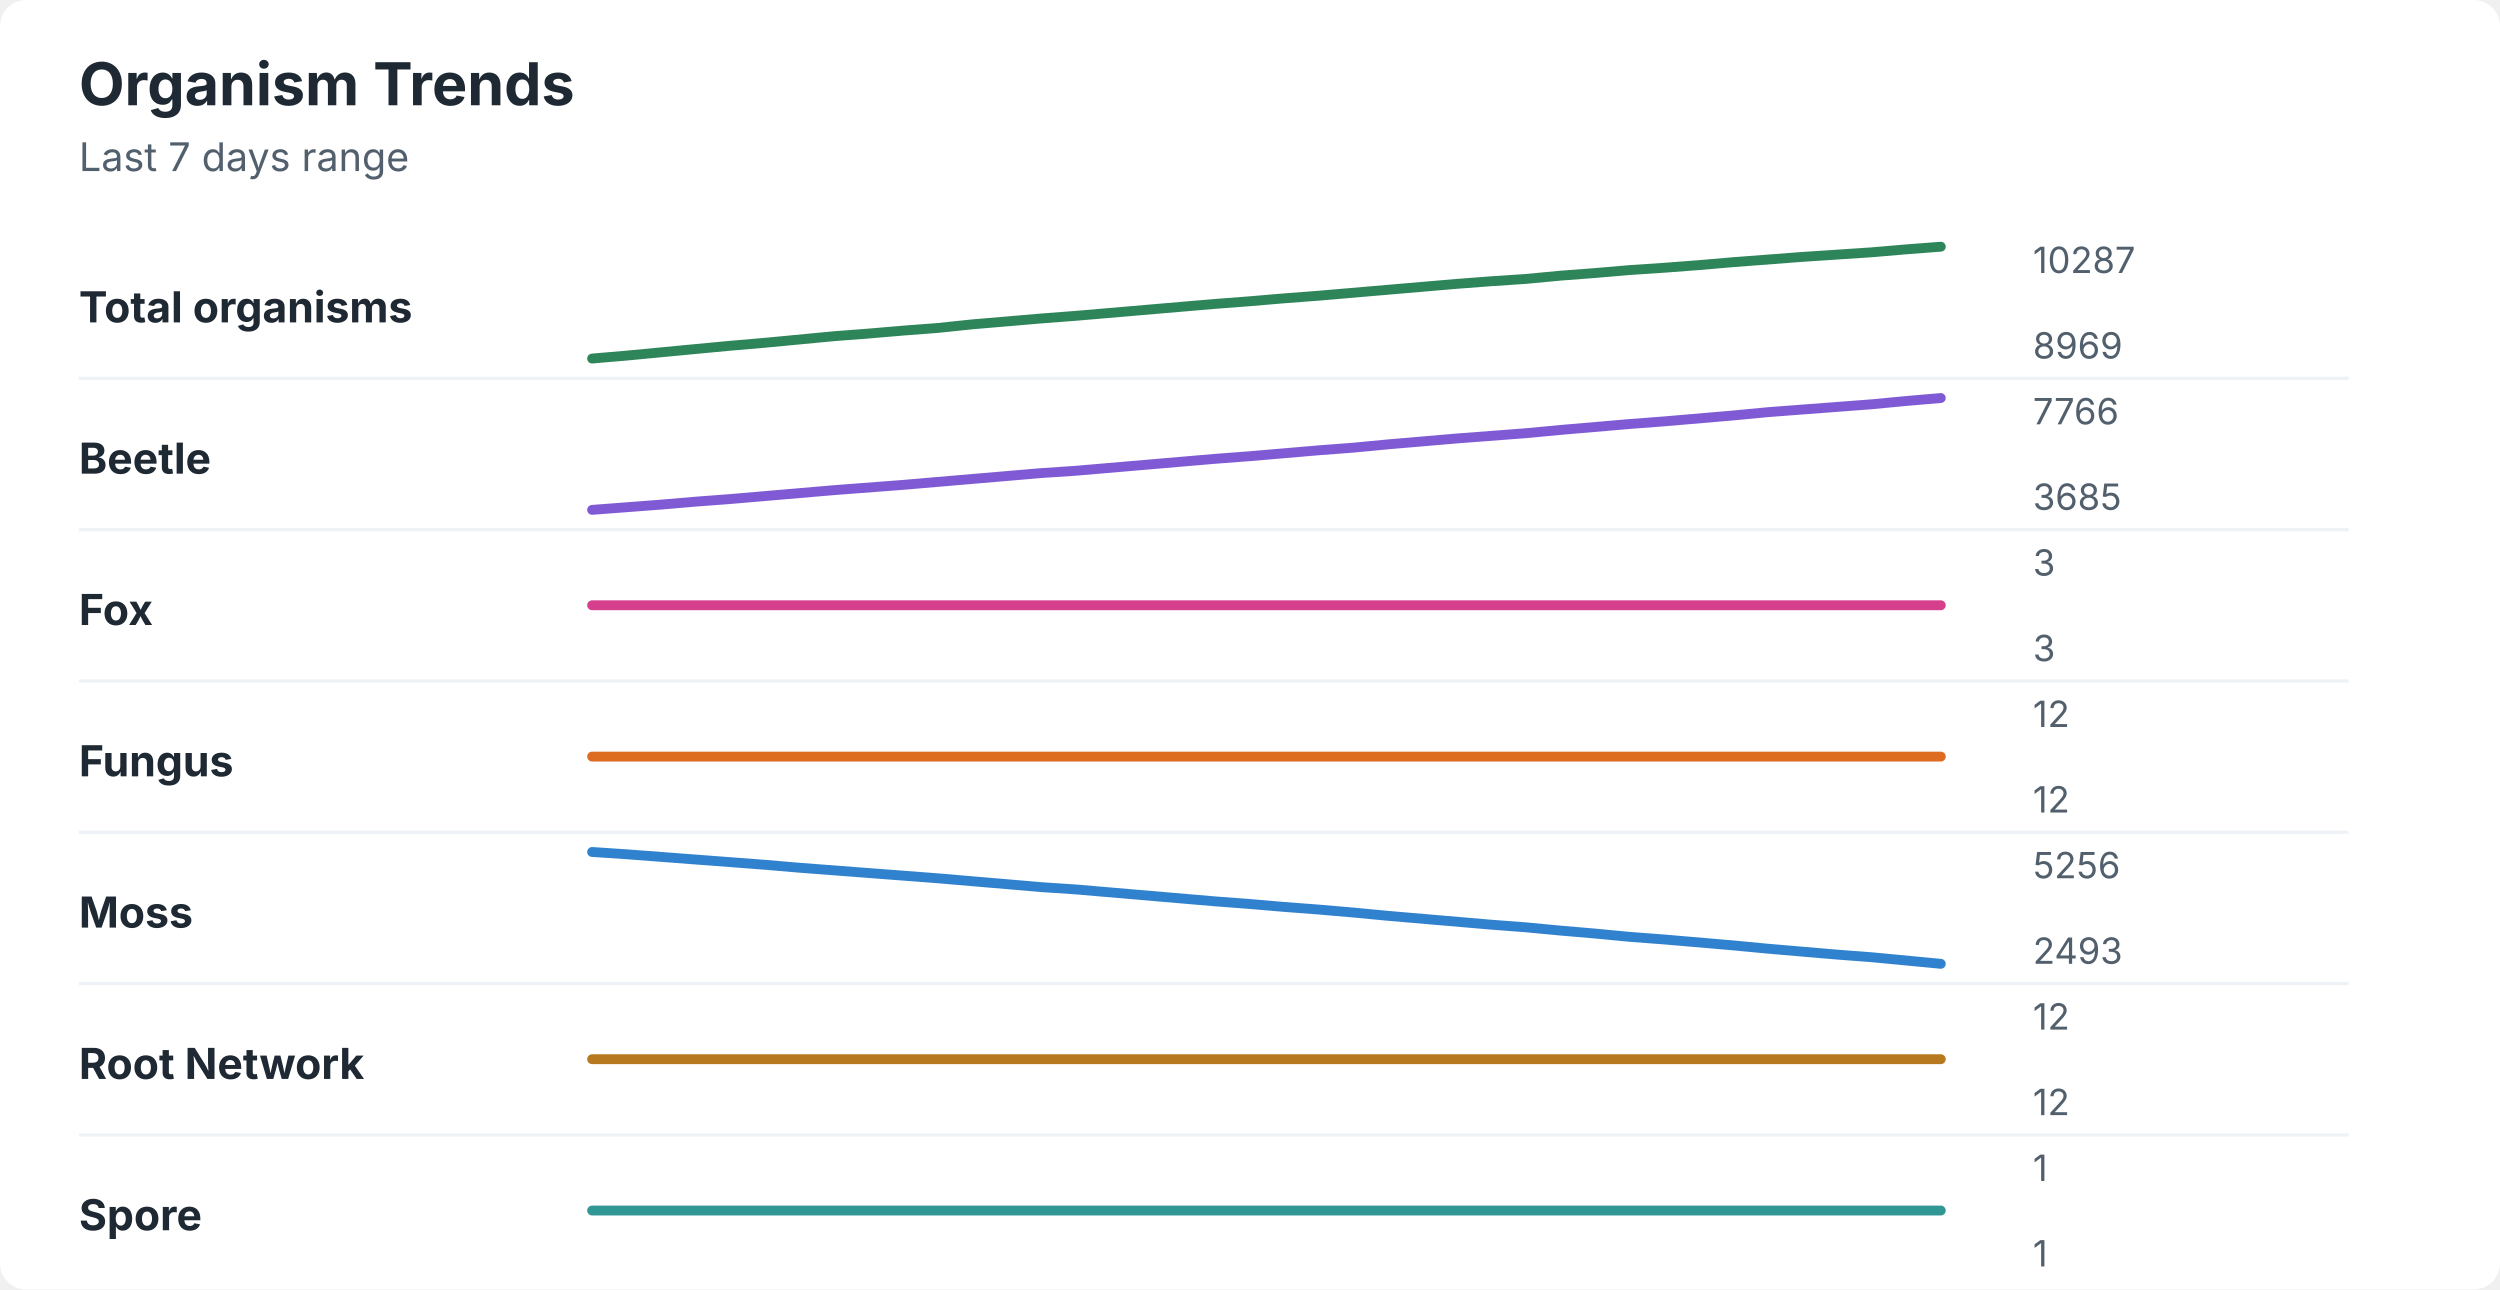
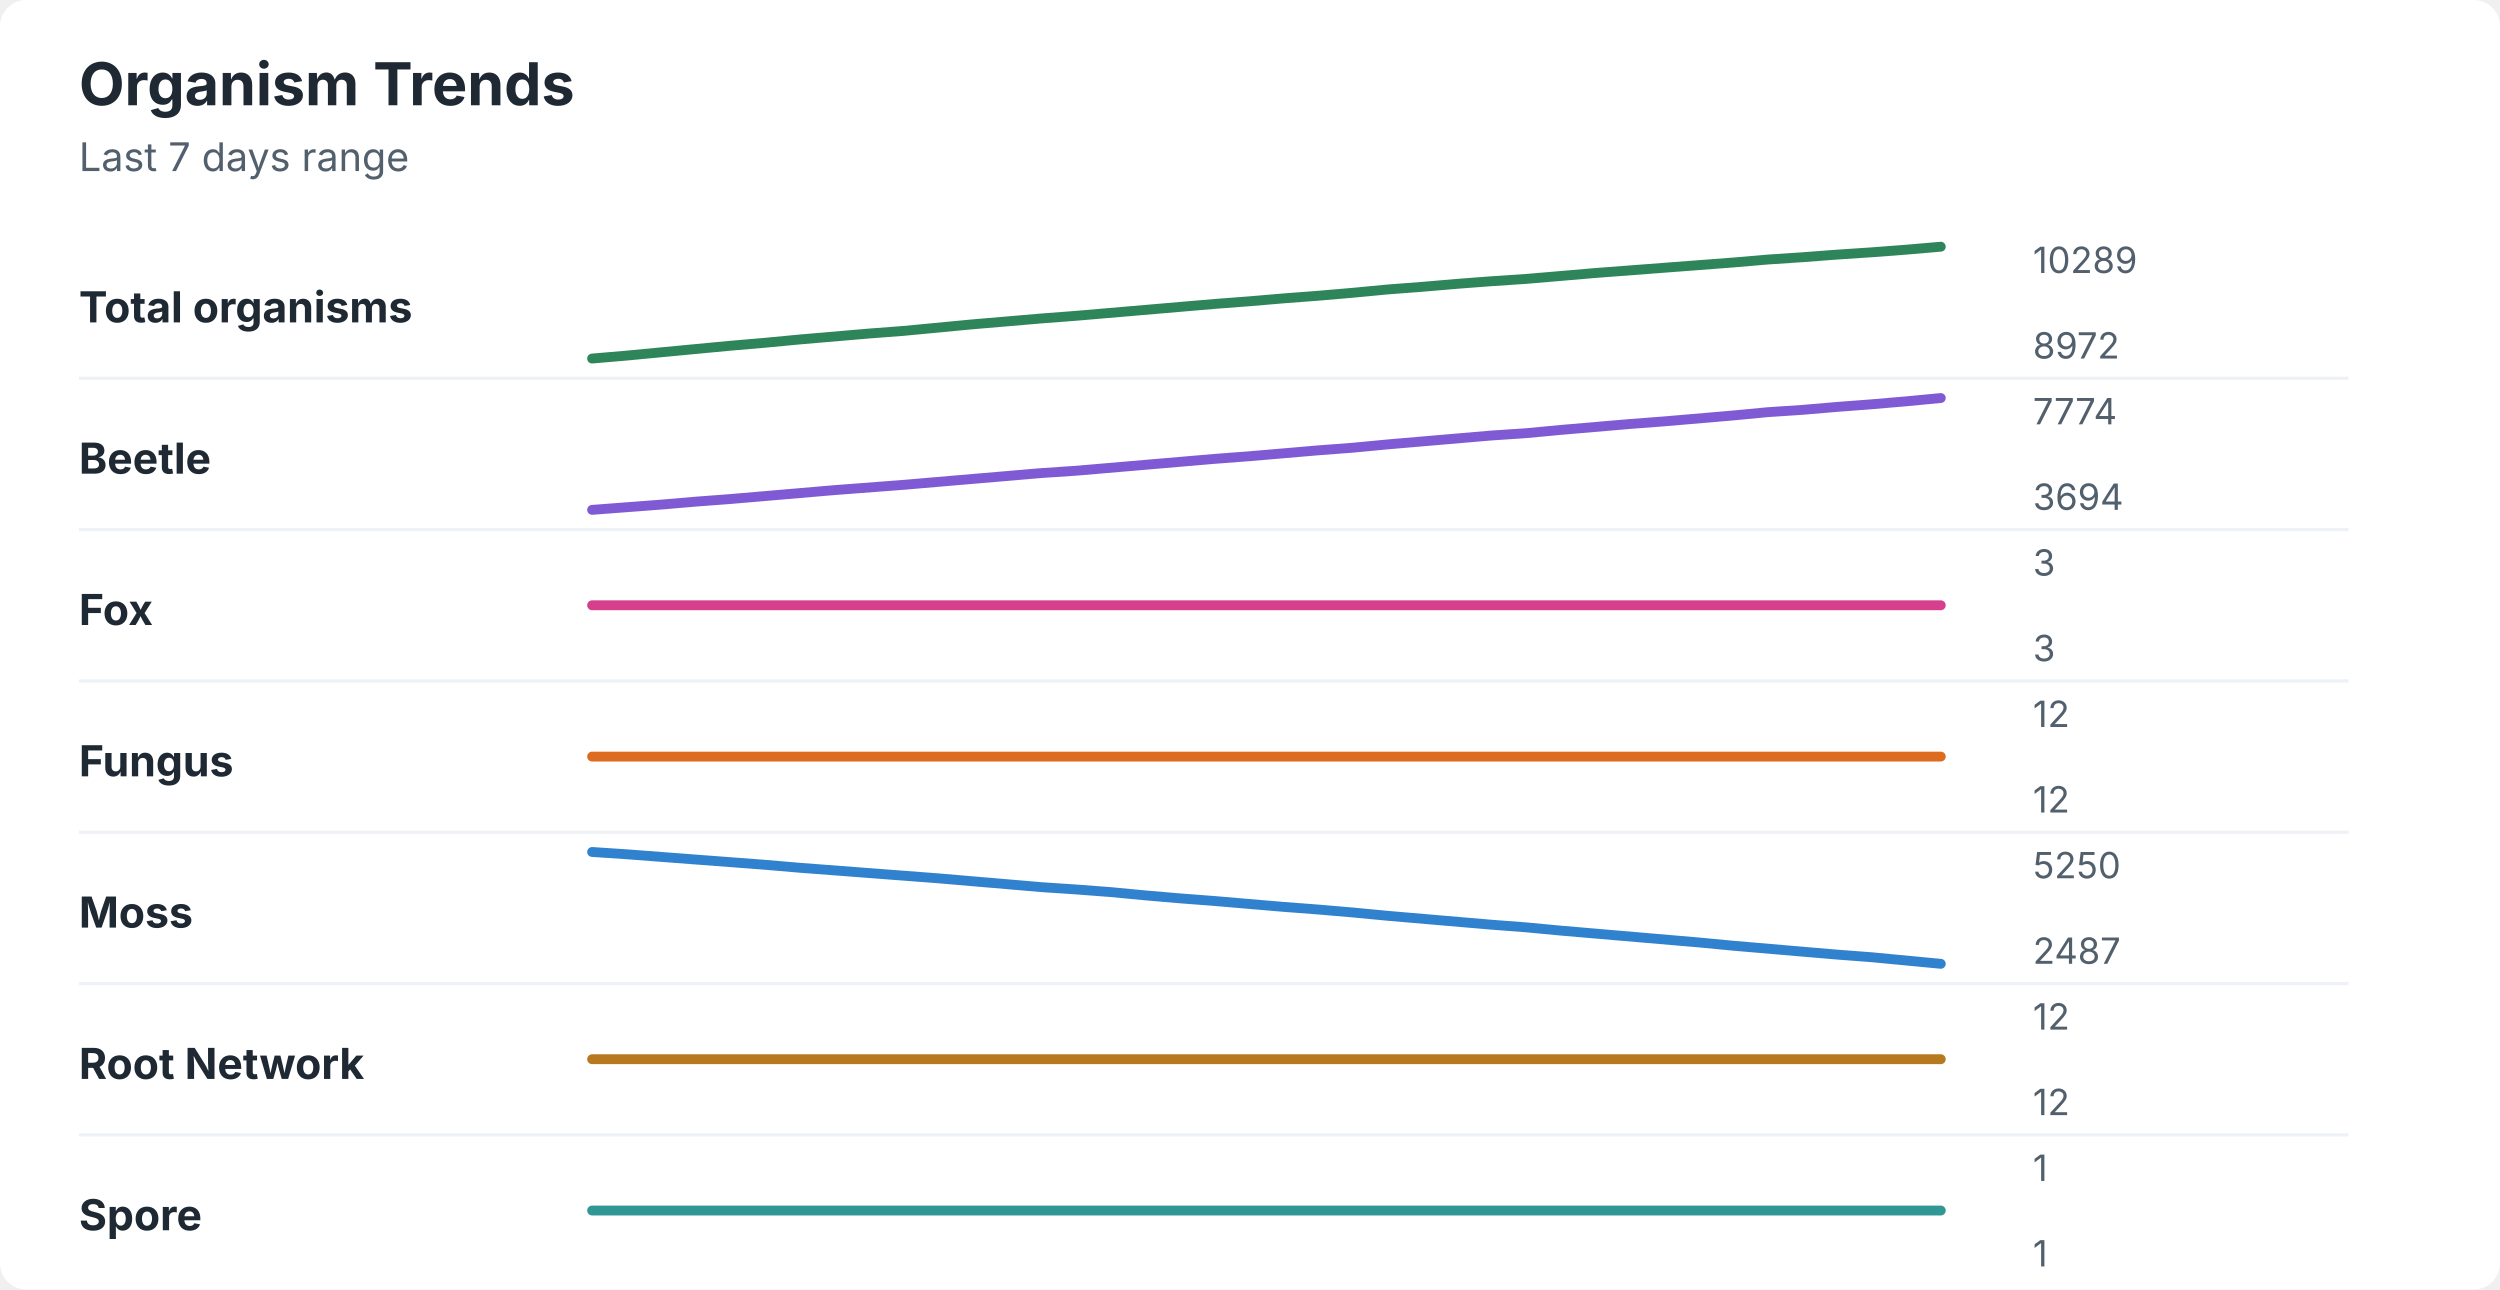
<svg xmlns="http://www.w3.org/2000/svg" width="760" height="392" viewBox="0 0 760 392" role="img" aria-labelledby="title desc">
  <rect width="760" height="392" rx="8" fill="#ffffff" />
  <style>
    text { font-family: -apple-system, BlinkMacSystemFont, "Segoe UI", sans-serif; }
    .title { font-size: 18px; font-weight: 700; fill: #1f2933; }
    .subtitle { font-size: 12px; fill: #52606d; }
    .label { font-size: 13px; font-weight: 650; fill: #1f2933; }
    .axis-value { font-size: 11px; fill: #52606d; }
    .separator { stroke: #eef2f7; stroke-width: 1; }
  </style>
  <text x="24" y="32" class="title">Organism Trends</text>
  <text x="24" y="52" class="subtitle">Last 7 days range</text>
  <text x="24" y="98" class="label">Total organisms</text>
-   <polyline points="180.0,109.0 190.5,108.1 201.0,107.1 211.5,106.1 222.1,105.1 232.6,104.2 243.1,103.2 253.6,102.2 264.1,101.4 274.6,100.5 285.1,99.7 295.6,98.6 306.2,97.7 316.7,96.8 327.2,96.0 337.7,95.1 348.2,94.2 358.7,93.3 369.2,92.4 379.7,91.6 390.3,90.7 400.8,89.9 411.3,89.0 421.8,88.1 432.3,87.2 442.8,86.3 453.3,85.5 463.8,84.8 474.4,83.8 484.9,83.0 495.4,82.1 505.9,81.4 516.4,80.6 526.9,79.7 537.4,78.9 547.9,78.1 558.5,77.4 569.0,76.7 579.5,75.8 590.0,75.0 " fill="none" stroke="#2f855a" stroke-width="3" stroke-linecap="round" stroke-linejoin="round" />
-   <text x="618" y="83" class="axis-value">10287</text>
-   <text x="618" y="109" class="axis-value">8969</text>
+   <polyline points="180.0,109.0 190.5,108.1 201.0,107.1 211.5,106.1 222.1,105.1 232.6,104.2 243.1,103.2 253.6,102.3 264.1,101.4 274.6,100.6 285.1,99.6 295.6,98.6 306.2,97.7 316.7,96.8 327.2,96.0 337.7,95.1 348.2,94.2 358.7,93.3 369.2,92.4 379.7,91.6 390.3,90.7 400.8,89.9 411.3,89.0 421.8,88.0 432.3,87.2 442.8,86.3 453.3,85.5 463.8,84.8 474.4,83.9 484.9,83.0 495.4,82.2 505.9,81.4 516.4,80.6 526.9,79.8 537.4,78.9 547.9,78.2 558.5,77.4 569.0,76.7 579.5,75.9 590.0,75.0 " fill="none" stroke="#2f855a" stroke-width="3" stroke-linecap="round" stroke-linejoin="round" />
+   <text x="618" y="83" class="axis-value">10289</text>
+   <text x="618" y="109" class="axis-value">8972</text>
  <line x1="24" y1="115.0" x2="714" y2="115.0" class="separator" />
  <text x="24" y="144" class="label">Beetle</text>
-   <polyline points="180.0,155.0 190.5,154.2 201.0,153.4 211.5,152.5 222.1,151.7 232.6,150.8 243.1,149.9 253.6,149.0 264.1,148.2 274.6,147.4 285.1,146.5 295.6,145.6 306.2,144.7 316.7,143.8 327.2,143.1 337.7,142.2 348.2,141.3 358.7,140.4 369.2,139.5 379.7,138.7 390.3,137.8 400.8,136.9 411.3,136.1 421.8,135.1 432.3,134.2 442.8,133.3 453.3,132.5 463.8,131.7 474.4,130.7 484.9,129.8 495.4,128.9 505.9,128.1 516.4,127.2 526.9,126.3 537.4,125.3 547.9,124.5 558.5,123.7 569.0,122.9 579.5,121.9 590.0,121.0 " fill="none" stroke="#805ad5" stroke-width="3" stroke-linecap="round" stroke-linejoin="round" />
-   <text x="618" y="129" class="axis-value">7766</text>
-   <text x="618" y="155" class="axis-value">3685</text>
+   <polyline points="180.0,155.0 190.5,154.2 201.0,153.4 211.5,152.5 222.1,151.7 232.6,150.8 243.1,149.9 253.6,149.0 264.1,148.2 274.6,147.4 285.1,146.5 295.6,145.6 306.2,144.7 316.7,143.8 327.2,143.1 337.7,142.2 348.2,141.3 358.7,140.4 369.2,139.5 379.7,138.7 390.3,137.8 400.8,136.9 411.3,136.1 421.8,135.1 432.3,134.2 442.8,133.3 453.3,132.4 463.8,131.7 474.4,130.7 484.9,129.8 495.4,128.9 505.9,128.1 516.4,127.2 526.9,126.3 537.4,125.3 547.9,124.6 558.5,123.7 569.0,122.9 579.5,122.0 590.0,121.0 " fill="none" stroke="#805ad5" stroke-width="3" stroke-linecap="round" stroke-linejoin="round" />
+   <text x="618" y="129" class="axis-value">7774</text>
+   <text x="618" y="155" class="axis-value">3694</text>
  <line x1="24" y1="161.0" x2="714" y2="161.0" class="separator" />
  <text x="24" y="190" class="label">Fox</text>
  <polyline points="180.0,184.0 190.5,184.0 201.0,184.0 211.5,184.0 222.1,184.0 232.6,184.0 243.1,184.0 253.6,184.0 264.1,184.0 274.6,184.0 285.1,184.0 295.6,184.0 306.2,184.0 316.7,184.0 327.2,184.0 337.7,184.0 348.2,184.0 358.7,184.0 369.2,184.0 379.7,184.0 390.3,184.0 400.8,184.0 411.3,184.0 421.8,184.0 432.3,184.0 442.8,184.0 453.3,184.0 463.8,184.0 474.4,184.0 484.9,184.0 495.4,184.0 505.9,184.0 516.4,184.0 526.9,184.0 537.4,184.0 547.9,184.0 558.5,184.0 569.0,184.0 579.5,184.0 590.0,184.0 " fill="none" stroke="#d53f8c" stroke-width="3" stroke-linecap="round" stroke-linejoin="round" />
  <text x="618" y="175" class="axis-value">3</text>
  <text x="618" y="201" class="axis-value">3</text>
  <line x1="24" y1="207.0" x2="714" y2="207.0" class="separator" />
  <text x="24" y="236" class="label">Fungus</text>
  <polyline points="180.0,230.0 190.5,230.0 201.0,230.0 211.5,230.0 222.1,230.0 232.6,230.0 243.1,230.0 253.6,230.0 264.1,230.0 274.6,230.0 285.1,230.0 295.6,230.0 306.2,230.0 316.7,230.0 327.2,230.0 337.7,230.0 348.2,230.0 358.7,230.0 369.2,230.0 379.7,230.0 390.3,230.0 400.8,230.0 411.3,230.0 421.8,230.0 432.3,230.0 442.8,230.0 453.3,230.0 463.8,230.0 474.4,230.0 484.9,230.0 495.4,230.0 505.9,230.0 516.4,230.0 526.9,230.0 537.4,230.0 547.9,230.0 558.5,230.0 569.0,230.0 579.5,230.0 590.0,230.0 " fill="none" stroke="#dd6b20" stroke-width="3" stroke-linecap="round" stroke-linejoin="round" />
  <text x="618" y="221" class="axis-value">12</text>
  <text x="618" y="247" class="axis-value">12</text>
  <line x1="24" y1="253.0" x2="714" y2="253.0" class="separator" />
  <text x="24" y="282" class="label">Moss</text>
-   <polyline points="180.0,259.0 190.5,259.7 201.0,260.5 211.5,261.3 222.1,262.1 232.6,262.9 243.1,263.8 253.6,264.6 264.1,265.4 274.6,266.2 285.1,267.0 295.6,267.9 306.2,268.8 316.7,269.7 327.2,270.4 337.7,271.3 348.2,272.2 358.7,273.1 369.2,274.0 379.7,274.8 390.3,275.7 400.8,276.5 411.3,277.4 421.8,278.4 432.3,279.3 442.8,280.2 453.3,281.1 463.8,281.9 474.4,282.9 484.9,283.8 495.4,284.8 505.9,285.6 516.4,286.5 526.9,287.4 537.4,288.4 547.9,289.3 558.5,290.2 569.0,291.0 579.5,292.0 590.0,293.0 " fill="none" stroke="#3182ce" stroke-width="3" stroke-linecap="round" stroke-linejoin="round" />
-   <text x="618" y="267" class="axis-value">5256</text>
-   <text x="618" y="293" class="axis-value">2493</text>
+   <polyline points="180.0,259.0 190.5,259.7 201.0,260.5 211.5,261.3 222.1,262.1 232.6,262.9 243.1,263.8 253.6,264.6 264.1,265.4 274.6,266.2 285.1,267.0 295.6,267.9 306.2,268.8 316.7,269.7 327.2,270.4 337.7,271.2 348.2,272.2 358.7,273.1 369.2,273.9 379.7,274.8 390.3,275.7 400.8,276.5 411.3,277.4 421.8,278.4 432.3,279.3 442.8,280.2 453.3,281.1 463.8,281.9 474.4,282.9 484.9,283.8 495.4,284.7 505.9,285.6 516.4,286.5 526.9,287.5 537.4,288.4 547.9,289.3 558.5,290.2 569.0,291.0 579.5,292.0 590.0,293.0 " fill="none" stroke="#3182ce" stroke-width="3" stroke-linecap="round" stroke-linejoin="round" />
+   <text x="618" y="267" class="axis-value">5250</text>
+   <text x="618" y="293" class="axis-value">2487</text>
  <line x1="24" y1="299.0" x2="714" y2="299.0" class="separator" />
  <text x="24" y="328" class="label">Root Network</text>
  <polyline points="180.0,322.0 190.5,322.0 201.0,322.0 211.5,322.0 222.1,322.0 232.6,322.0 243.1,322.0 253.6,322.0 264.1,322.0 274.6,322.0 285.1,322.0 295.6,322.0 306.2,322.0 316.7,322.0 327.2,322.0 337.7,322.0 348.2,322.0 358.7,322.0 369.2,322.0 379.7,322.0 390.3,322.0 400.8,322.0 411.3,322.0 421.8,322.0 432.3,322.0 442.8,322.0 453.3,322.0 463.8,322.0 474.4,322.0 484.9,322.0 495.4,322.0 505.9,322.0 516.4,322.0 526.9,322.0 537.4,322.0 547.9,322.0 558.5,322.0 569.0,322.0 579.5,322.0 590.0,322.0 " fill="none" stroke="#b7791f" stroke-width="3" stroke-linecap="round" stroke-linejoin="round" />
  <text x="618" y="313" class="axis-value">12</text>
  <text x="618" y="339" class="axis-value">12</text>
  <line x1="24" y1="345.0" x2="714" y2="345.0" class="separator" />
  <text x="24" y="374" class="label">Spore</text>
  <polyline points="180.0,368.0 190.5,368.0 201.0,368.0 211.5,368.0 222.1,368.0 232.6,368.0 243.1,368.0 253.6,368.0 264.1,368.0 274.6,368.0 285.1,368.0 295.6,368.0 306.2,368.0 316.7,368.0 327.2,368.0 337.7,368.0 348.2,368.0 358.7,368.0 369.2,368.0 379.7,368.0 390.3,368.0 400.8,368.0 411.3,368.0 421.8,368.0 432.3,368.0 442.8,368.0 453.3,368.0 463.8,368.0 474.4,368.0 484.9,368.0 495.4,368.0 505.9,368.0 516.4,368.0 526.9,368.0 537.4,368.0 547.9,368.0 558.5,368.0 569.0,368.0 579.5,368.0 590.0,368.0 " fill="none" stroke="#319795" stroke-width="3" stroke-linecap="round" stroke-linejoin="round" />
  <text x="618" y="359" class="axis-value">1</text>
  <text x="618" y="385" class="axis-value">1</text>
</svg>
